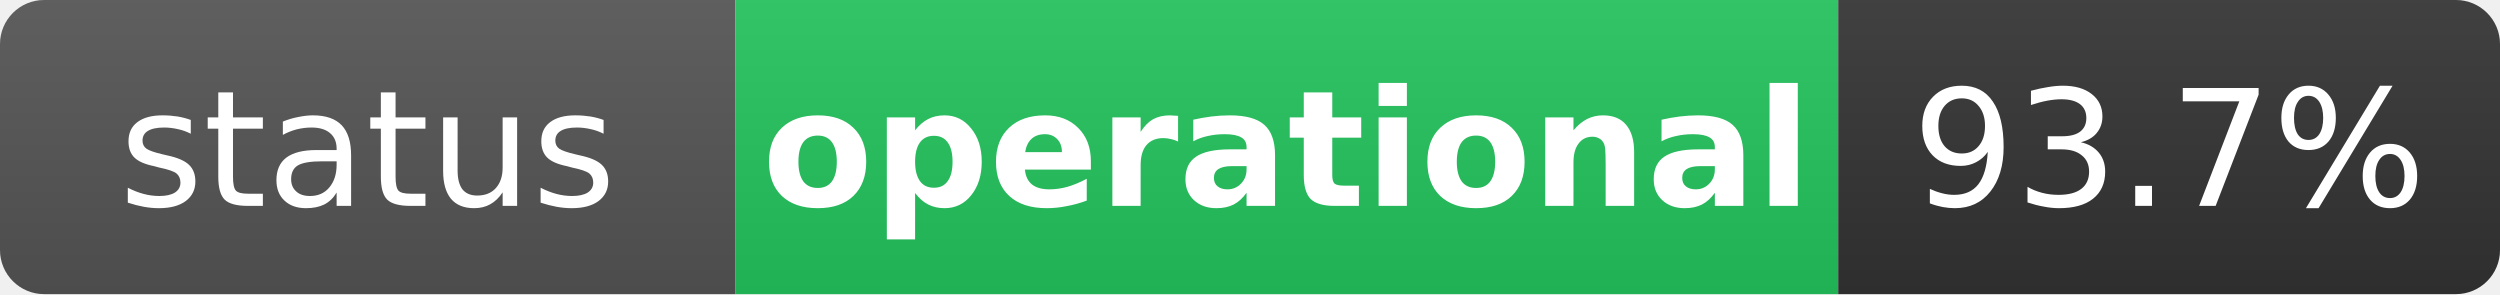
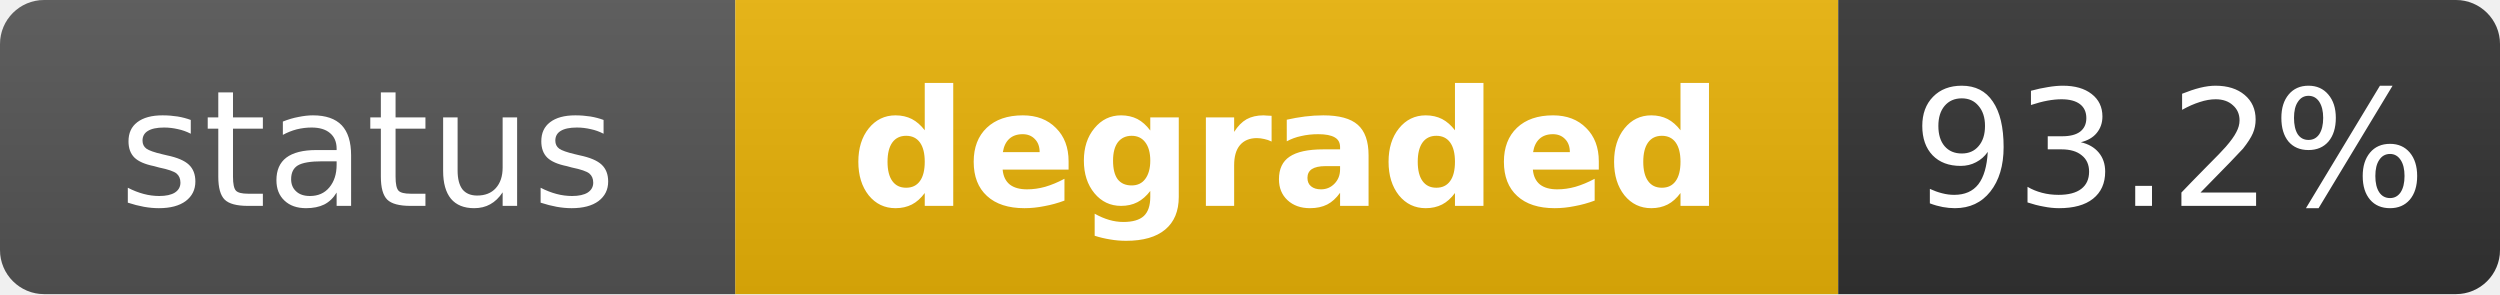
- <svg xmlns="http://www.w3.org/2000/svg" width="170" height="20" role="img" aria-label="status: operational">
+ <svg xmlns="http://www.w3.org/2000/svg" width="170" height="20" role="img" aria-label="status: degraded">
  <linearGradient id="s" x2="0" y2="100%">
    <stop offset="0" stop-color="#bbb" stop-opacity=".1" />
    <stop offset="1" stop-opacity=".1" />
  </linearGradient>
  <clipPath id="r">
    <rect width="170" height="20" rx="3" fill="#fff" />
  </clipPath>
  <g clip-path="url(#r)">
    <rect width="50" height="20" fill="#555" />
-     <rect x="50" width="75" height="20" fill="#22c55e" />
+     <rect x="50" width="75" height="20" fill="#eab308" />
    <rect x="125" width="45" height="20" fill="#333" />
    <rect width="170" height="20" fill="url(#s)" />
  </g>
  <g fill="#fff" text-anchor="middle" font-family="Verdana,Geneva,DejaVu Sans,sans-serif" text-rendering="geometricPrecision" font-size="11">
    <text x="25" y="14" fill="#fff">status</text>
-     <text x="87.5" y="14" fill="#fff" font-weight="bold">operational</text>
-     <text x="147.5" y="14" fill="#fff">93.7%</text>
+     <text x="87.5" y="14" fill="#fff" font-weight="bold">degraded</text>
+     <text x="147.5" y="14" fill="#fff">93.2%</text>
  </g>
</svg>
